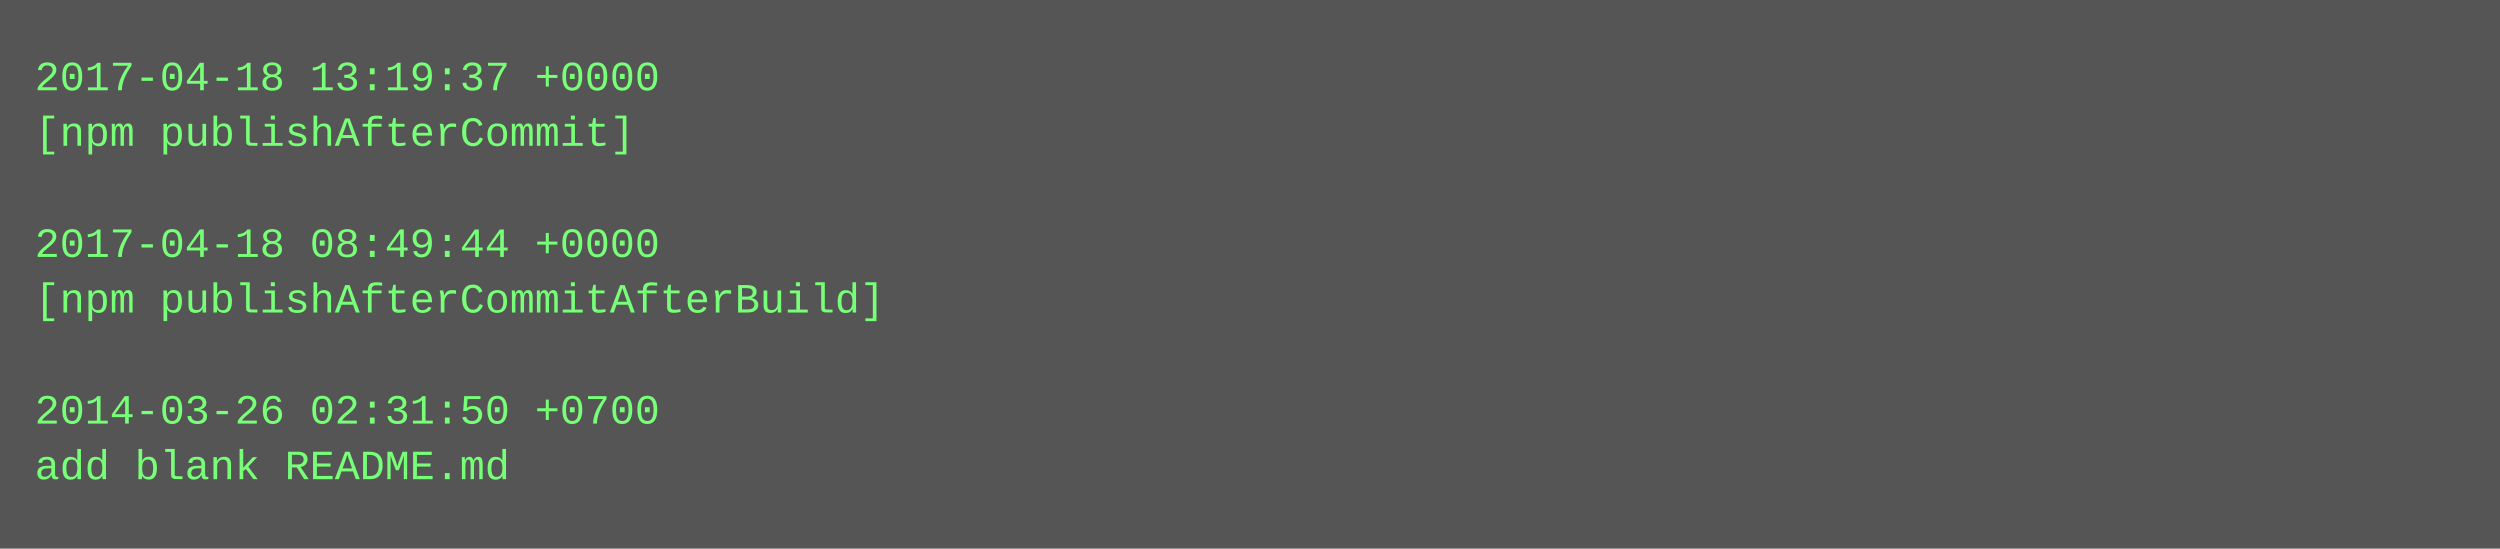
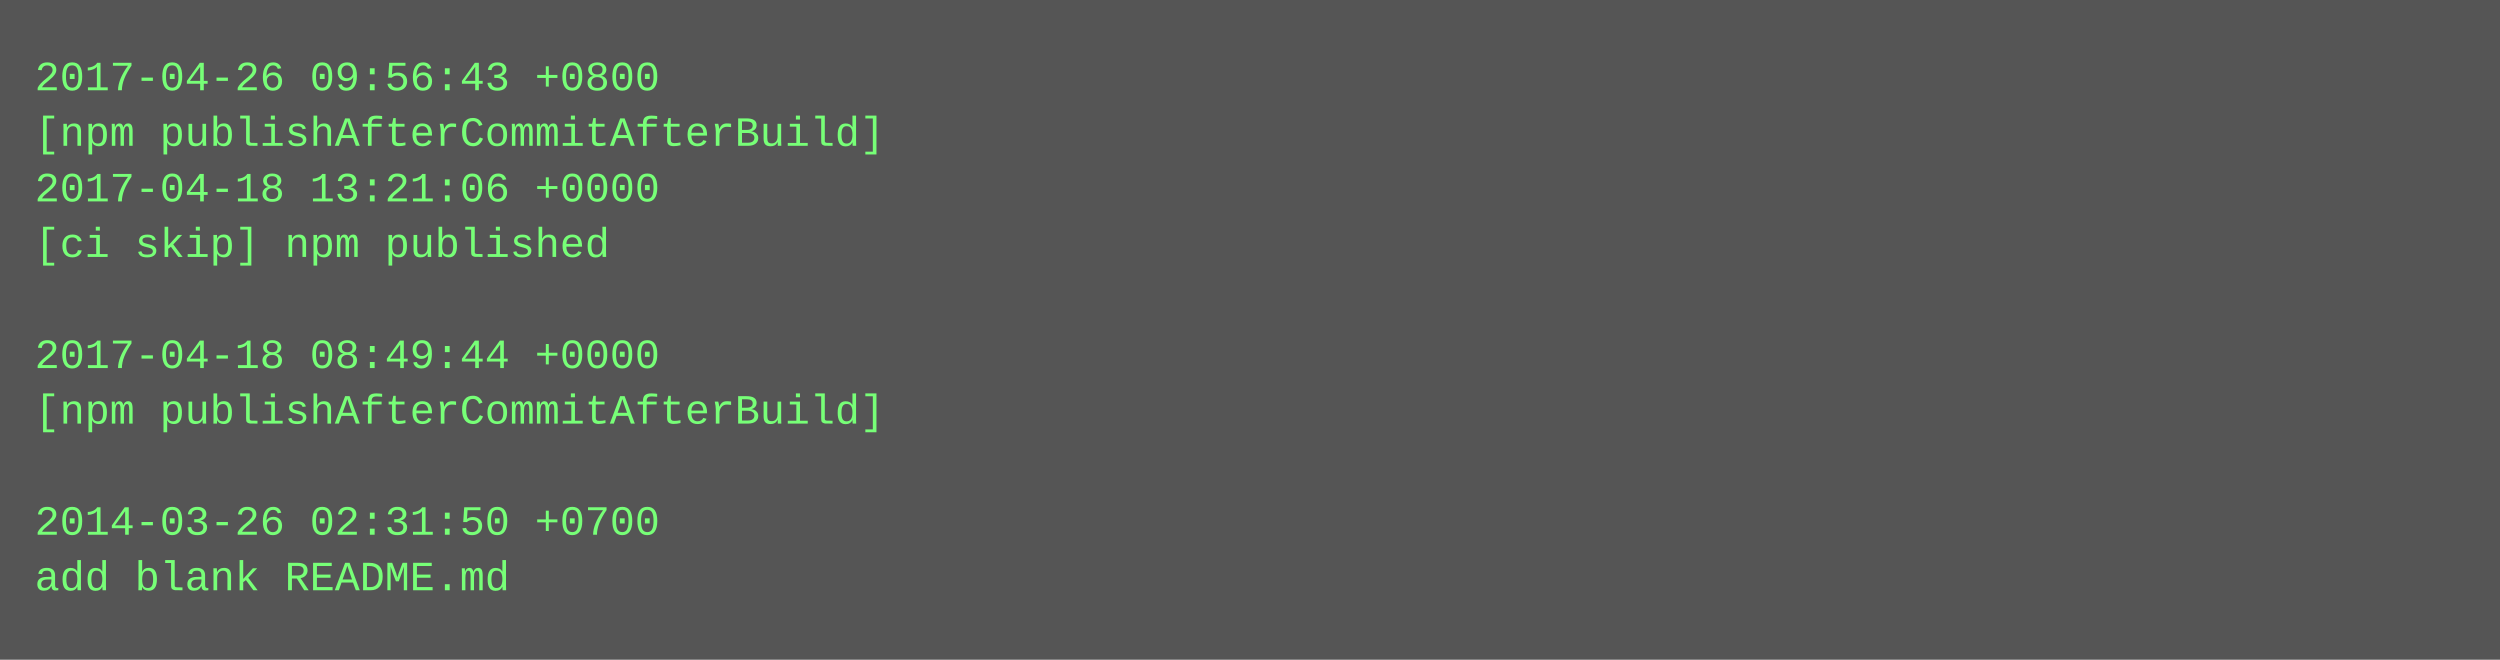
- <svg xmlns="http://www.w3.org/2000/svg" height="158" width="720">
-   <rect height="158" fill="#555" width="720" />
+ <svg xmlns="http://www.w3.org/2000/svg" height="190" width="720">
+   <rect height="190" fill="#555" width="720" />
  <text fill="#7f7" font-family="Courier New" font-size="12" xml:space="preserve">
-     <tspan x="10" y="26">2017-04-18 13:19:37 +0000</tspan>
-     <tspan x="10" y="42">[npm publishAfterCommit]</tspan>
-     <tspan x="10" y="58" />
-     <tspan x="10" y="74">2017-04-18 08:49:44 +0000</tspan>
-     <tspan x="10" y="90">[npm publishAfterCommitAfterBuild]</tspan>
-     <tspan x="10" y="106" />
-     <tspan x="10" y="122">2014-03-26 02:31:50 +0700</tspan>
-     <tspan x="10" y="138">add blank README.md</tspan>
+     <tspan x="10" y="26">2017-04-26 09:56:43 +0800</tspan>
+     <tspan x="10" y="42">[npm publishAfterCommitAfterBuild]</tspan>
+     <tspan x="10" y="58">2017-04-18 13:21:06 +0000</tspan>
+     <tspan x="10" y="74">[ci skip] npm published</tspan>
+     <tspan x="10" y="90" />
+     <tspan x="10" y="106">2017-04-18 08:49:44 +0000</tspan>
+     <tspan x="10" y="122">[npm publishAfterCommitAfterBuild]</tspan>
+     <tspan x="10" y="138" />
+     <tspan x="10" y="154">2014-03-26 02:31:50 +0700</tspan>
+     <tspan x="10" y="170">add blank README.md</tspan>
  </text>
</svg>
